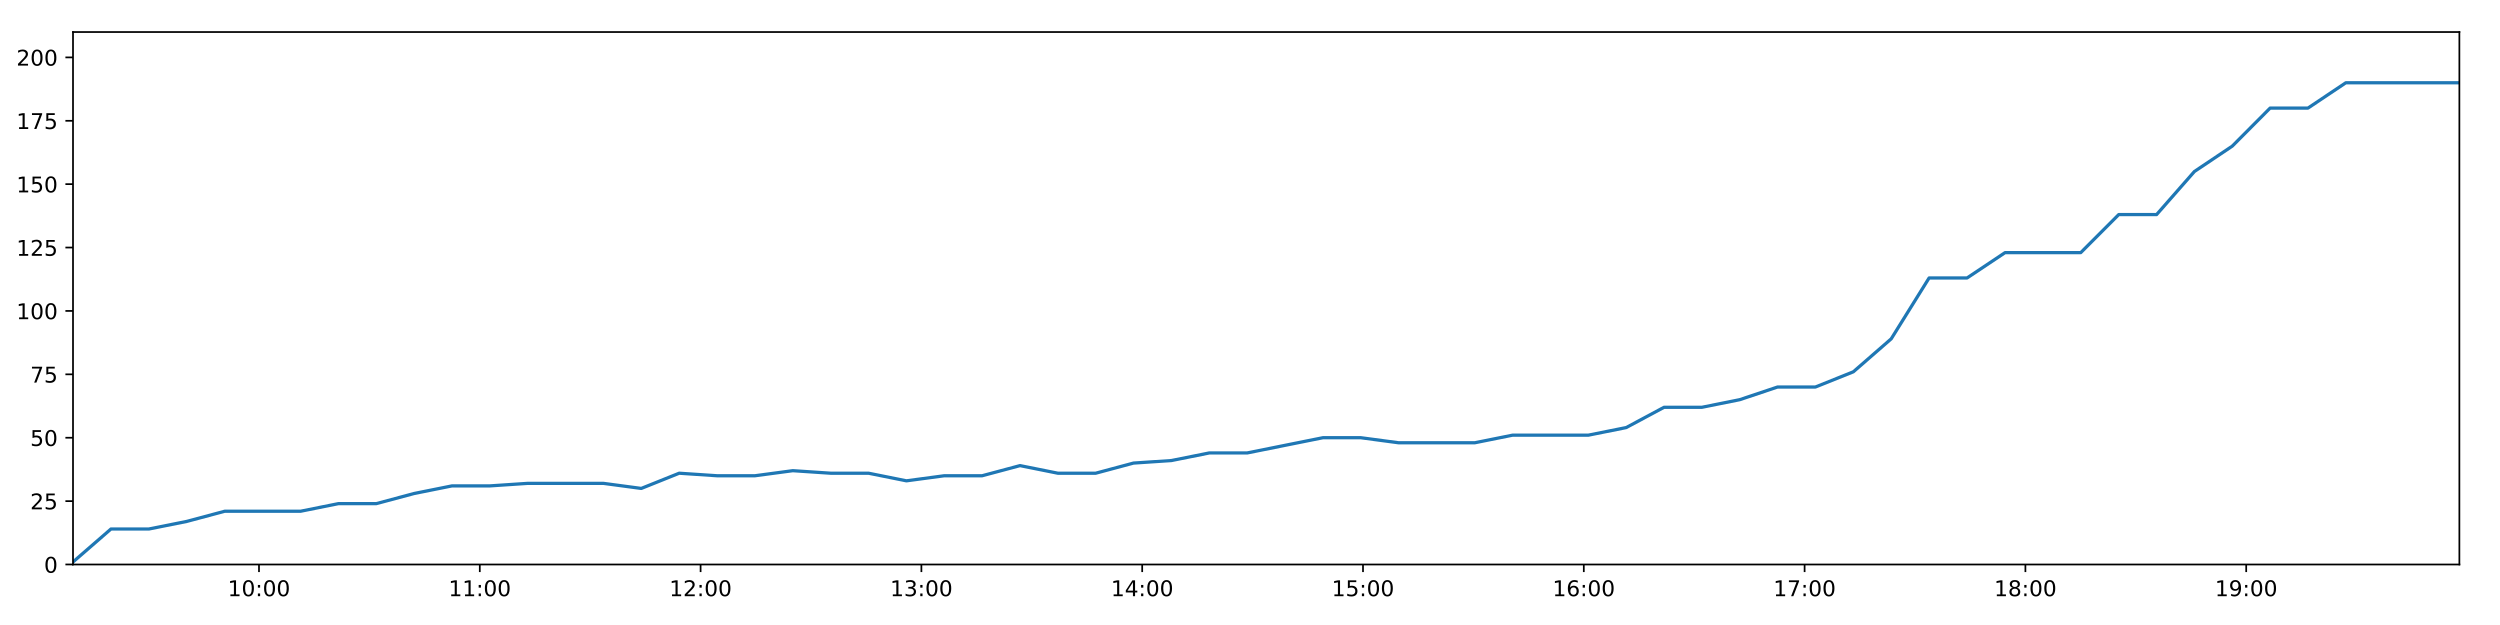
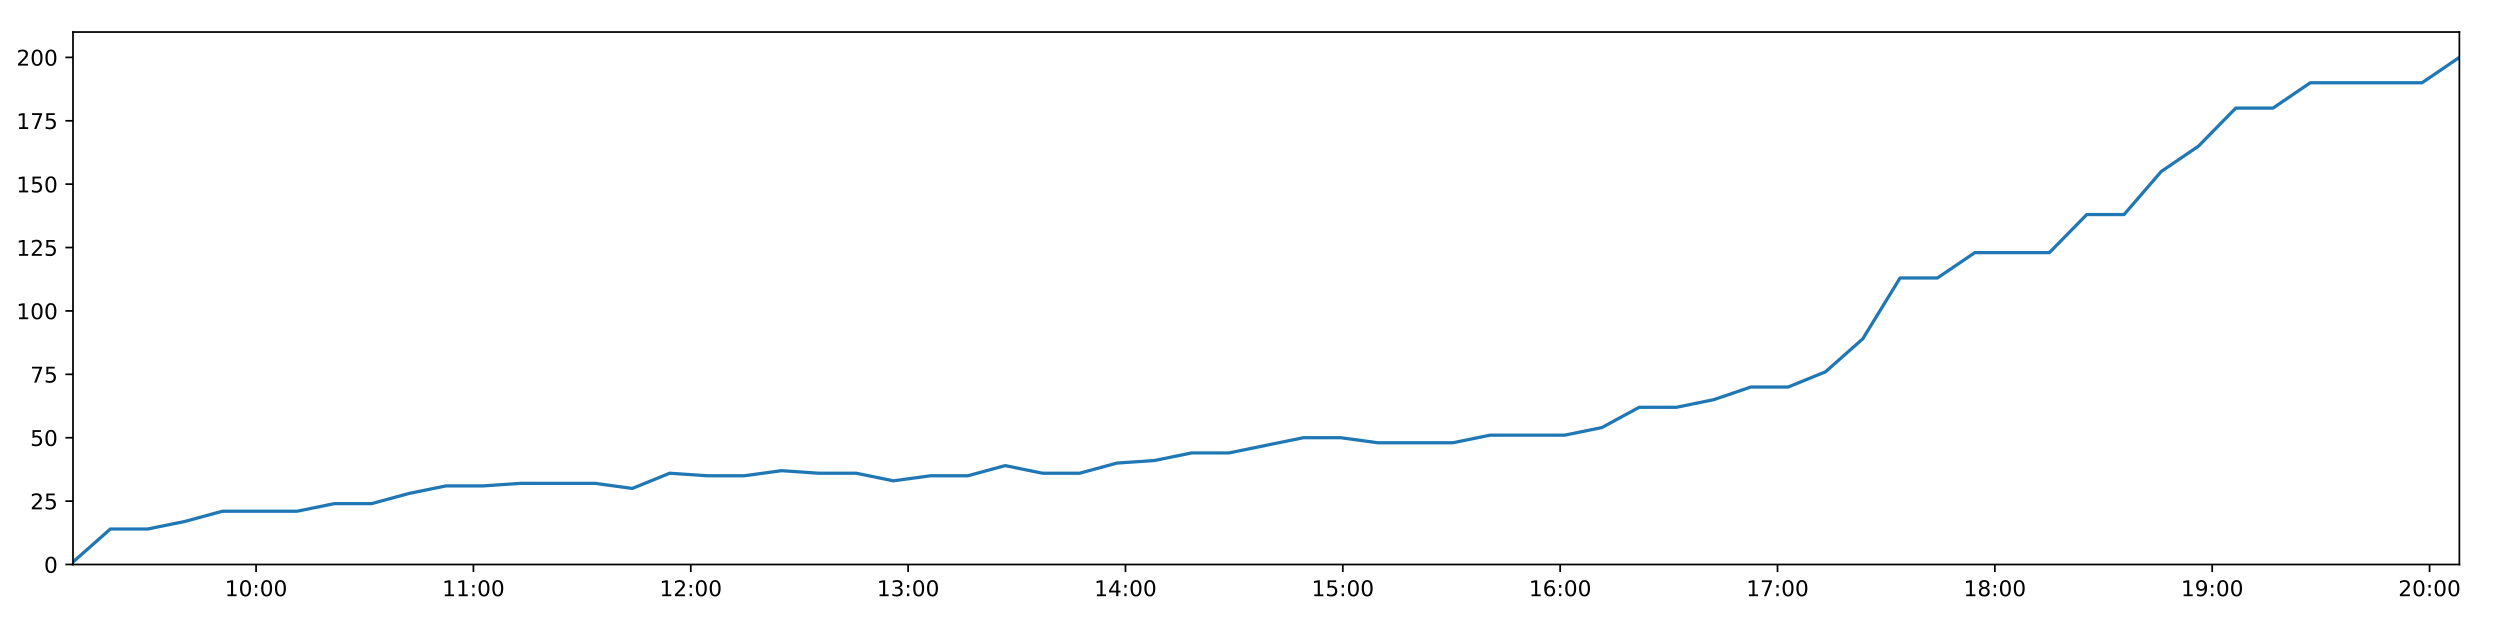
<svg xmlns="http://www.w3.org/2000/svg" xmlns:xlink="http://www.w3.org/1999/xlink" height="288pt" version="1.1" viewBox="0 0 1152 288" width="1152pt">
  <defs>
    <style type="text/css">
*{stroke-linecap:butt;stroke-linejoin:round;}
  </style>
  </defs>
  <g id="figure_1">
    <g id="patch_1">
      <path d="M 0 288  L 1152 288  L 1152 0  L 0 0  z " style="fill:#ffffff;" />
    </g>
    <g id="axes_1">
      <g id="patch_2">
        <path d="M 33.64 260.12  L 1133.28 260.12  L 1133.28 14.76  L 33.64 14.76  z " style="fill:#ffffff;" />
      </g>
      <g id="matplotlib.axis_1">
        <g id="xtick_1">
          <g id="line2d_1">
            <defs>
-               <path d="M 0 0  L 0 3.5  " id="m1304a2a119" style="stroke:#000000;stroke-width:0.8;" />
-             </defs>
-             <g>
-               <use style="stroke:#000000;stroke-width:0.8;" x="119.343" xlink:href="#m1304a2a119" y="260.12" />
+               <path d="M 0 0  L 0 3.5  " id="mf0e97dd10e" style="stroke:#000000;stroke-width:0.8;" />
+             </defs>
+             <g>
+               <use style="stroke:#000000;stroke-width:0.8;" x="118.002" xlink:href="#mf0e97dd10e" y="260.12" />
            </g>
          </g>
          <g id="text_1">
            <defs>
              <path d="M 12.406 8.297  L 28.516 8.297  L 28.516 63.922  L 10.984 60.406  L 10.984 69.391  L 28.422 72.906  L 38.281 72.906  L 38.281 8.297  L 54.391 8.297  L 54.391 0  L 12.406 0  z " id="DejaVuSans-49" />
              <path d="M 31.781 66.406  Q 24.172 66.406 20.328 58.906  Q 16.5 51.422 16.5 36.375  Q 16.5 21.391 20.328 13.891  Q 24.172 6.391 31.781 6.391  Q 39.453 6.391 43.281 13.891  Q 47.125 21.391 47.125 36.375  Q 47.125 51.422 43.281 58.906  Q 39.453 66.406 31.781 66.406  z M 31.781 74.219  Q 44.047 74.219 50.516 64.516  Q 56.984 54.828 56.984 36.375  Q 56.984 17.969 50.516 8.266  Q 44.047 -1.422 31.781 -1.422  Q 19.531 -1.422 13.062 8.266  Q 6.594 17.969 6.594 36.375  Q 6.594 54.828 13.062 64.516  Q 19.531 74.219 31.781 74.219  z " id="DejaVuSans-48" />
              <path d="M 11.719 12.406  L 22.016 12.406  L 22.016 0  L 11.719 0  z M 11.719 51.703  L 22.016 51.703  L 22.016 39.312  L 11.719 39.312  z " id="DejaVuSans-58" />
            </defs>
-             <g transform="translate(104.9338 274.7184)scale(0.1 -0.1)">
+             <g transform="translate(103.5929 274.7184)scale(0.1 -0.1)">
              <use xlink:href="#DejaVuSans-49" />
              <use x="63.623" xlink:href="#DejaVuSans-48" />
              <use x="127.246" xlink:href="#DejaVuSans-58" />
              <use x="160.938" xlink:href="#DejaVuSans-48" />
              <use x="224.561" xlink:href="#DejaVuSans-48" />
            </g>
          </g>
        </g>
        <g id="xtick_2">
          <g id="line2d_2">
            <g>
-               <use style="stroke:#000000;stroke-width:0.8;" x="221.088" xlink:href="#m1304a2a119" y="260.12" />
+               <use style="stroke:#000000;stroke-width:0.8;" x="218.156" xlink:href="#mf0e97dd10e" y="260.12" />
            </g>
          </g>
          <g id="text_2">
-             <g transform="translate(206.6791 274.7184)scale(0.1 -0.1)">
+             <g transform="translate(203.7464 274.7184)scale(0.1 -0.1)">
              <use xlink:href="#DejaVuSans-49" />
              <use x="63.623" xlink:href="#DejaVuSans-49" />
              <use x="127.246" xlink:href="#DejaVuSans-58" />
              <use x="160.938" xlink:href="#DejaVuSans-48" />
              <use x="224.561" xlink:href="#DejaVuSans-48" />
            </g>
          </g>
        </g>
        <g id="xtick_3">
          <g id="line2d_3">
            <g>
-               <use style="stroke:#000000;stroke-width:0.8;" x="322.834" xlink:href="#m1304a2a119" y="260.12" />
+               <use style="stroke:#000000;stroke-width:0.8;" x="318.309" xlink:href="#mf0e97dd10e" y="260.12" />
            </g>
          </g>
          <g id="text_3">
            <defs>
              <path d="M 19.188 8.297  L 53.609 8.297  L 53.609 0  L 7.328 0  L 7.328 8.297  Q 12.938 14.109 22.625 23.891  Q 32.328 33.688 34.812 36.531  Q 39.547 41.844 41.422 45.531  Q 43.312 49.219 43.312 52.781  Q 43.312 58.594 39.234 62.25  Q 35.156 65.922 28.609 65.922  Q 23.969 65.922 18.812 64.312  Q 13.672 62.703 7.812 59.422  L 7.812 69.391  Q 13.766 71.781 18.938 73  Q 24.125 74.219 28.422 74.219  Q 39.75 74.219 46.484 68.547  Q 53.219 62.891 53.219 53.422  Q 53.219 48.922 51.531 44.891  Q 49.859 40.875 45.406 35.406  Q 44.188 33.984 37.641 27.219  Q 31.109 20.453 19.188 8.297  z " id="DejaVuSans-50" />
            </defs>
-             <g transform="translate(308.4245 274.7184)scale(0.1 -0.1)">
+             <g transform="translate(303.8999 274.7184)scale(0.1 -0.1)">
              <use xlink:href="#DejaVuSans-49" />
              <use x="63.623" xlink:href="#DejaVuSans-50" />
              <use x="127.246" xlink:href="#DejaVuSans-58" />
              <use x="160.938" xlink:href="#DejaVuSans-48" />
              <use x="224.561" xlink:href="#DejaVuSans-48" />
            </g>
          </g>
        </g>
        <g id="xtick_4">
          <g id="line2d_4">
            <g>
-               <use style="stroke:#000000;stroke-width:0.8;" x="424.579" xlink:href="#m1304a2a119" y="260.12" />
+               <use style="stroke:#000000;stroke-width:0.8;" x="418.463" xlink:href="#mf0e97dd10e" y="260.12" />
            </g>
          </g>
          <g id="text_4">
            <defs>
              <path d="M 40.578 39.312  Q 47.656 37.797 51.625 33  Q 55.609 28.219 55.609 21.188  Q 55.609 10.406 48.188 4.484  Q 40.766 -1.422 27.094 -1.422  Q 22.516 -1.422 17.656 -0.516  Q 12.797 0.391 7.625 2.203  L 7.625 11.719  Q 11.719 9.328 16.594 8.109  Q 21.484 6.891 26.812 6.891  Q 36.078 6.891 40.938 10.547  Q 45.797 14.203 45.797 21.188  Q 45.797 27.641 41.281 31.266  Q 36.766 34.906 28.719 34.906  L 20.219 34.906  L 20.219 43.016  L 29.109 43.016  Q 36.375 43.016 40.234 45.922  Q 44.094 48.828 44.094 54.297  Q 44.094 59.906 40.109 62.906  Q 36.141 65.922 28.719 65.922  Q 24.656 65.922 20.016 65.031  Q 15.375 64.156 9.812 62.312  L 9.812 71.094  Q 15.438 72.656 20.344 73.438  Q 25.25 74.219 29.594 74.219  Q 40.828 74.219 47.359 69.109  Q 53.906 64.016 53.906 55.328  Q 53.906 49.266 50.438 45.094  Q 46.969 40.922 40.578 39.312  z " id="DejaVuSans-51" />
            </defs>
-             <g transform="translate(410.1698 274.7184)scale(0.1 -0.1)">
+             <g transform="translate(404.0534 274.7184)scale(0.1 -0.1)">
              <use xlink:href="#DejaVuSans-49" />
              <use x="63.623" xlink:href="#DejaVuSans-51" />
              <use x="127.246" xlink:href="#DejaVuSans-58" />
              <use x="160.938" xlink:href="#DejaVuSans-48" />
              <use x="224.561" xlink:href="#DejaVuSans-48" />
            </g>
          </g>
        </g>
        <g id="xtick_5">
          <g id="line2d_5">
            <g>
-               <use style="stroke:#000000;stroke-width:0.8;" x="526.324" xlink:href="#m1304a2a119" y="260.12" />
+               <use style="stroke:#000000;stroke-width:0.8;" x="518.616" xlink:href="#mf0e97dd10e" y="260.12" />
            </g>
          </g>
          <g id="text_5">
            <defs>
              <path d="M 37.797 64.312  L 12.891 25.391  L 37.797 25.391  z M 35.203 72.906  L 47.609 72.906  L 47.609 25.391  L 58.016 25.391  L 58.016 17.188  L 47.609 17.188  L 47.609 0  L 37.797 0  L 37.797 17.188  L 4.891 17.188  L 4.891 26.703  z " id="DejaVuSans-52" />
            </defs>
-             <g transform="translate(511.9151 274.7184)scale(0.1 -0.1)">
+             <g transform="translate(504.2069 274.7184)scale(0.1 -0.1)">
              <use xlink:href="#DejaVuSans-49" />
              <use x="63.623" xlink:href="#DejaVuSans-52" />
              <use x="127.246" xlink:href="#DejaVuSans-58" />
              <use x="160.938" xlink:href="#DejaVuSans-48" />
              <use x="224.561" xlink:href="#DejaVuSans-48" />
            </g>
          </g>
        </g>
        <g id="xtick_6">
          <g id="line2d_6">
            <g>
-               <use style="stroke:#000000;stroke-width:0.8;" x="628.07" xlink:href="#m1304a2a119" y="260.12" />
+               <use style="stroke:#000000;stroke-width:0.8;" x="618.77" xlink:href="#mf0e97dd10e" y="260.12" />
            </g>
          </g>
          <g id="text_6">
            <defs>
              <path d="M 10.797 72.906  L 49.516 72.906  L 49.516 64.594  L 19.828 64.594  L 19.828 46.734  Q 21.969 47.469 24.109 47.828  Q 26.266 48.188 28.422 48.188  Q 40.625 48.188 47.75 41.5  Q 54.891 34.812 54.891 23.391  Q 54.891 11.625 47.562 5.094  Q 40.234 -1.422 26.906 -1.422  Q 22.312 -1.422 17.547 -0.641  Q 12.797 0.141 7.719 1.703  L 7.719 11.625  Q 12.109 9.234 16.797 8.062  Q 21.484 6.891 26.703 6.891  Q 35.156 6.891 40.078 11.328  Q 45.016 15.766 45.016 23.391  Q 45.016 31 40.078 35.438  Q 35.156 39.891 26.703 39.891  Q 22.75 39.891 18.812 39.016  Q 14.891 38.141 10.797 36.281  z " id="DejaVuSans-53" />
            </defs>
-             <g transform="translate(613.6605 274.7184)scale(0.1 -0.1)">
+             <g transform="translate(604.3604 274.7184)scale(0.1 -0.1)">
              <use xlink:href="#DejaVuSans-49" />
              <use x="63.623" xlink:href="#DejaVuSans-53" />
              <use x="127.246" xlink:href="#DejaVuSans-58" />
              <use x="160.938" xlink:href="#DejaVuSans-48" />
              <use x="224.561" xlink:href="#DejaVuSans-48" />
            </g>
          </g>
        </g>
        <g id="xtick_7">
          <g id="line2d_7">
            <g>
-               <use style="stroke:#000000;stroke-width:0.8;" x="729.815" xlink:href="#m1304a2a119" y="260.12" />
+               <use style="stroke:#000000;stroke-width:0.8;" x="718.923" xlink:href="#mf0e97dd10e" y="260.12" />
            </g>
          </g>
          <g id="text_7">
            <defs>
              <path d="M 33.016 40.375  Q 26.375 40.375 22.484 35.828  Q 18.609 31.297 18.609 23.391  Q 18.609 15.531 22.484 10.953  Q 26.375 6.391 33.016 6.391  Q 39.656 6.391 43.531 10.953  Q 47.406 15.531 47.406 23.391  Q 47.406 31.297 43.531 35.828  Q 39.656 40.375 33.016 40.375  z M 52.594 71.297  L 52.594 62.312  Q 48.875 64.062 45.094 64.984  Q 41.312 65.922 37.594 65.922  Q 27.828 65.922 22.672 59.328  Q 17.531 52.734 16.797 39.406  Q 19.672 43.656 24.016 45.922  Q 28.375 48.188 33.594 48.188  Q 44.578 48.188 50.953 41.516  Q 57.328 34.859 57.328 23.391  Q 57.328 12.156 50.688 5.359  Q 44.047 -1.422 33.016 -1.422  Q 20.359 -1.422 13.672 8.266  Q 6.984 17.969 6.984 36.375  Q 6.984 53.656 15.188 63.938  Q 23.391 74.219 37.203 74.219  Q 40.922 74.219 44.703 73.484  Q 48.484 72.75 52.594 71.297  z " id="DejaVuSans-54" />
            </defs>
-             <g transform="translate(715.4058 274.7184)scale(0.1 -0.1)">
+             <g transform="translate(704.5139 274.7184)scale(0.1 -0.1)">
              <use xlink:href="#DejaVuSans-49" />
              <use x="63.623" xlink:href="#DejaVuSans-54" />
              <use x="127.246" xlink:href="#DejaVuSans-58" />
              <use x="160.938" xlink:href="#DejaVuSans-48" />
              <use x="224.561" xlink:href="#DejaVuSans-48" />
            </g>
          </g>
        </g>
        <g id="xtick_8">
          <g id="line2d_8">
            <g>
-               <use style="stroke:#000000;stroke-width:0.8;" x="831.56" xlink:href="#m1304a2a119" y="260.12" />
+               <use style="stroke:#000000;stroke-width:0.8;" x="819.077" xlink:href="#mf0e97dd10e" y="260.12" />
            </g>
          </g>
          <g id="text_8">
            <defs>
              <path d="M 8.203 72.906  L 55.078 72.906  L 55.078 68.703  L 28.609 0  L 18.312 0  L 43.219 64.594  L 8.203 64.594  z " id="DejaVuSans-55" />
            </defs>
-             <g transform="translate(817.1511 274.7184)scale(0.1 -0.1)">
+             <g transform="translate(804.6674 274.7184)scale(0.1 -0.1)">
              <use xlink:href="#DejaVuSans-49" />
              <use x="63.623" xlink:href="#DejaVuSans-55" />
              <use x="127.246" xlink:href="#DejaVuSans-58" />
              <use x="160.938" xlink:href="#DejaVuSans-48" />
              <use x="224.561" xlink:href="#DejaVuSans-48" />
            </g>
          </g>
        </g>
        <g id="xtick_9">
          <g id="line2d_9">
            <g>
-               <use style="stroke:#000000;stroke-width:0.8;" x="933.306" xlink:href="#m1304a2a119" y="260.12" />
+               <use style="stroke:#000000;stroke-width:0.8;" x="919.23" xlink:href="#mf0e97dd10e" y="260.12" />
            </g>
          </g>
          <g id="text_9">
            <defs>
              <path d="M 31.781 34.625  Q 24.75 34.625 20.719 30.859  Q 16.703 27.094 16.703 20.516  Q 16.703 13.922 20.719 10.156  Q 24.75 6.391 31.781 6.391  Q 38.812 6.391 42.859 10.172  Q 46.922 13.969 46.922 20.516  Q 46.922 27.094 42.891 30.859  Q 38.875 34.625 31.781 34.625  z M 21.922 38.812  Q 15.578 40.375 12.031 44.719  Q 8.5 49.078 8.5 55.328  Q 8.5 64.062 14.719 69.141  Q 20.953 74.219 31.781 74.219  Q 42.672 74.219 48.875 69.141  Q 55.078 64.062 55.078 55.328  Q 55.078 49.078 51.531 44.719  Q 48 40.375 41.703 38.812  Q 48.828 37.156 52.797 32.312  Q 56.781 27.484 56.781 20.516  Q 56.781 9.906 50.312 4.234  Q 43.844 -1.422 31.781 -1.422  Q 19.734 -1.422 13.25 4.234  Q 6.781 9.906 6.781 20.516  Q 6.781 27.484 10.781 32.312  Q 14.797 37.156 21.922 38.812  z M 18.312 54.391  Q 18.312 48.734 21.844 45.562  Q 25.391 42.391 31.781 42.391  Q 38.141 42.391 41.719 45.562  Q 45.312 48.734 45.312 54.391  Q 45.312 60.062 41.719 63.234  Q 38.141 66.406 31.781 66.406  Q 25.391 66.406 21.844 63.234  Q 18.312 60.062 18.312 54.391  z " id="DejaVuSans-56" />
            </defs>
-             <g transform="translate(918.8964 274.7184)scale(0.1 -0.1)">
+             <g transform="translate(904.8209 274.7184)scale(0.1 -0.1)">
              <use xlink:href="#DejaVuSans-49" />
              <use x="63.623" xlink:href="#DejaVuSans-56" />
              <use x="127.246" xlink:href="#DejaVuSans-58" />
              <use x="160.938" xlink:href="#DejaVuSans-48" />
              <use x="224.561" xlink:href="#DejaVuSans-48" />
            </g>
          </g>
        </g>
        <g id="xtick_10">
          <g id="line2d_10">
            <g>
-               <use style="stroke:#000000;stroke-width:0.8;" x="1035.051" xlink:href="#m1304a2a119" y="260.12" />
+               <use style="stroke:#000000;stroke-width:0.8;" x="1019.384" xlink:href="#mf0e97dd10e" y="260.12" />
            </g>
          </g>
          <g id="text_10">
            <defs>
              <path d="M 10.984 1.516  L 10.984 10.5  Q 14.703 8.734 18.5 7.812  Q 22.312 6.891 25.984 6.891  Q 35.75 6.891 40.891 13.453  Q 46.047 20.016 46.781 33.406  Q 43.953 29.203 39.594 26.953  Q 35.25 24.703 29.984 24.703  Q 19.047 24.703 12.672 31.312  Q 6.297 37.938 6.297 49.422  Q 6.297 60.641 12.938 67.422  Q 19.578 74.219 30.609 74.219  Q 43.266 74.219 49.922 64.516  Q 56.594 54.828 56.594 36.375  Q 56.594 19.141 48.406 8.859  Q 40.234 -1.422 26.422 -1.422  Q 22.703 -1.422 18.891 -0.688  Q 15.094 0.047 10.984 1.516  z M 30.609 32.422  Q 37.25 32.422 41.125 36.953  Q 45.016 41.5 45.016 49.422  Q 45.016 57.281 41.125 61.844  Q 37.25 66.406 30.609 66.406  Q 23.969 66.406 20.094 61.844  Q 16.219 57.281 16.219 49.422  Q 16.219 41.5 20.094 36.953  Q 23.969 32.422 30.609 32.422  z " id="DejaVuSans-57" />
            </defs>
-             <g transform="translate(1020.642 274.7184)scale(0.1 -0.1)">
+             <g transform="translate(1004.974 274.7184)scale(0.1 -0.1)">
              <use xlink:href="#DejaVuSans-49" />
              <use x="63.623" xlink:href="#DejaVuSans-57" />
+               <use x="127.246" xlink:href="#DejaVuSans-58" />
+               <use x="160.938" xlink:href="#DejaVuSans-48" />
+               <use x="224.561" xlink:href="#DejaVuSans-48" />
+             </g>
+           </g>
+         </g>
+         <g id="xtick_11">
+           <g id="line2d_11">
+             <g>
+               <use style="stroke:#000000;stroke-width:0.8;" x="1119.537" xlink:href="#mf0e97dd10e" y="260.12" />
+             </g>
+           </g>
+           <g id="text_11">
+             <g transform="translate(1105.128 274.7184)scale(0.1 -0.1)">
+               <use xlink:href="#DejaVuSans-50" />
+               <use x="63.623" xlink:href="#DejaVuSans-48" />
              <use x="127.246" xlink:href="#DejaVuSans-58" />
              <use x="160.938" xlink:href="#DejaVuSans-48" />
              <use x="224.561" xlink:href="#DejaVuSans-48" />
            </g>
          </g>
        </g>
      </g>
      <g id="matplotlib.axis_2">
        <g id="ytick_1">
-           <g id="line2d_11">
-             <defs>
-               <path d="M 0 0  L -3.5 0  " id="m1191397621" style="stroke:#000000;stroke-width:0.8;" />
-             </defs>
-             <g>
-               <use style="stroke:#000000;stroke-width:0.8;" x="33.64" xlink:href="#m1191397621" y="260.12" />
-             </g>
-           </g>
-           <g id="text_11">
+           <g id="line2d_12">
+             <defs>
+               <path d="M 0 0  L -3.5 0  " id="m92e1130316" style="stroke:#000000;stroke-width:0.8;" />
+             </defs>
+             <g>
+               <use style="stroke:#000000;stroke-width:0.8;" x="33.64" xlink:href="#m92e1130316" y="260.12" />
+             </g>
+           </g>
+           <g id="text_12">
            <g transform="translate(20.2775 263.9192)scale(0.1 -0.1)">
              <use xlink:href="#DejaVuSans-48" />
            </g>
          </g>
        </g>
        <g id="ytick_2">
-           <g id="line2d_12">
-             <g>
-               <use style="stroke:#000000;stroke-width:0.8;" x="33.64" xlink:href="#m1191397621" y="230.91" />
-             </g>
-           </g>
-           <g id="text_12">
+           <g id="line2d_13">
+             <g>
+               <use style="stroke:#000000;stroke-width:0.8;" x="33.64" xlink:href="#m92e1130316" y="230.91" />
+             </g>
+           </g>
+           <g id="text_13">
            <g transform="translate(13.915 234.7097)scale(0.1 -0.1)">
              <use xlink:href="#DejaVuSans-50" />
              <use x="63.623" xlink:href="#DejaVuSans-53" />
            </g>
          </g>
        </g>
        <g id="ytick_3">
-           <g id="line2d_13">
-             <g>
-               <use style="stroke:#000000;stroke-width:0.8;" x="33.64" xlink:href="#m1191397621" y="201.701" />
-             </g>
-           </g>
-           <g id="text_13">
+           <g id="line2d_14">
+             <g>
+               <use style="stroke:#000000;stroke-width:0.8;" x="33.64" xlink:href="#m92e1130316" y="201.701" />
+             </g>
+           </g>
+           <g id="text_14">
            <g transform="translate(13.915 205.5002)scale(0.1 -0.1)">
              <use xlink:href="#DejaVuSans-53" />
              <use x="63.623" xlink:href="#DejaVuSans-48" />
            </g>
          </g>
        </g>
        <g id="ytick_4">
-           <g id="line2d_14">
-             <g>
-               <use style="stroke:#000000;stroke-width:0.8;" x="33.64" xlink:href="#m1191397621" y="172.491" />
-             </g>
-           </g>
-           <g id="text_14">
+           <g id="line2d_15">
+             <g>
+               <use style="stroke:#000000;stroke-width:0.8;" x="33.64" xlink:href="#m92e1130316" y="172.491" />
+             </g>
+           </g>
+           <g id="text_15">
            <g transform="translate(13.915 176.2906)scale(0.1 -0.1)">
              <use xlink:href="#DejaVuSans-55" />
              <use x="63.623" xlink:href="#DejaVuSans-53" />
            </g>
          </g>
        </g>
        <g id="ytick_5">
-           <g id="line2d_15">
-             <g>
-               <use style="stroke:#000000;stroke-width:0.8;" x="33.64" xlink:href="#m1191397621" y="143.282" />
-             </g>
-           </g>
-           <g id="text_15">
+           <g id="line2d_16">
+             <g>
+               <use style="stroke:#000000;stroke-width:0.8;" x="33.64" xlink:href="#m92e1130316" y="143.282" />
+             </g>
+           </g>
+           <g id="text_16">
            <g transform="translate(7.5525 147.0811)scale(0.1 -0.1)">
              <use xlink:href="#DejaVuSans-49" />
              <use x="63.623" xlink:href="#DejaVuSans-48" />
              <use x="127.246" xlink:href="#DejaVuSans-48" />
            </g>
          </g>
        </g>
        <g id="ytick_6">
-           <g id="line2d_16">
-             <g>
-               <use style="stroke:#000000;stroke-width:0.8;" x="33.64" xlink:href="#m1191397621" y="114.072" />
-             </g>
-           </g>
-           <g id="text_16">
+           <g id="line2d_17">
+             <g>
+               <use style="stroke:#000000;stroke-width:0.8;" x="33.64" xlink:href="#m92e1130316" y="114.072" />
+             </g>
+           </g>
+           <g id="text_17">
            <g transform="translate(7.5525 117.8716)scale(0.1 -0.1)">
              <use xlink:href="#DejaVuSans-49" />
              <use x="63.623" xlink:href="#DejaVuSans-50" />
              <use x="127.246" xlink:href="#DejaVuSans-53" />
            </g>
          </g>
        </g>
        <g id="ytick_7">
-           <g id="line2d_17">
-             <g>
-               <use style="stroke:#000000;stroke-width:0.8;" x="33.64" xlink:href="#m1191397621" y="84.863" />
-             </g>
-           </g>
-           <g id="text_17">
+           <g id="line2d_18">
+             <g>
+               <use style="stroke:#000000;stroke-width:0.8;" x="33.64" xlink:href="#m92e1130316" y="84.863" />
+             </g>
+           </g>
+           <g id="text_18">
            <g transform="translate(7.5525 88.66208)scale(0.1 -0.1)">
              <use xlink:href="#DejaVuSans-49" />
              <use x="63.623" xlink:href="#DejaVuSans-53" />
              <use x="127.246" xlink:href="#DejaVuSans-48" />
            </g>
          </g>
        </g>
        <g id="ytick_8">
-           <g id="line2d_18">
-             <g>
-               <use style="stroke:#000000;stroke-width:0.8;" x="33.64" xlink:href="#m1191397621" y="55.653" />
-             </g>
-           </g>
-           <g id="text_18">
+           <g id="line2d_19">
+             <g>
+               <use style="stroke:#000000;stroke-width:0.8;" x="33.64" xlink:href="#m92e1130316" y="55.653" />
+             </g>
+           </g>
+           <g id="text_19">
            <g transform="translate(7.5525 59.45255)scale(0.1 -0.1)">
              <use xlink:href="#DejaVuSans-49" />
              <use x="63.623" xlink:href="#DejaVuSans-55" />
              <use x="127.246" xlink:href="#DejaVuSans-53" />
            </g>
          </g>
        </g>
        <g id="ytick_9">
-           <g id="line2d_19">
-             <g>
-               <use style="stroke:#000000;stroke-width:0.8;" x="33.64" xlink:href="#m1191397621" y="26.444" />
-             </g>
-           </g>
-           <g id="text_19">
+           <g id="line2d_20">
+             <g>
+               <use style="stroke:#000000;stroke-width:0.8;" x="33.64" xlink:href="#m92e1130316" y="26.444" />
+             </g>
+           </g>
+           <g id="text_20">
            <g transform="translate(7.5525 30.24303)scale(0.1 -0.1)">
              <use xlink:href="#DejaVuSans-50" />
              <use x="63.623" xlink:href="#DejaVuSans-48" />
              <use x="127.246" xlink:href="#DejaVuSans-48" />
            </g>
          </g>
        </g>
      </g>
-       <g id="line2d_20">
-         <path clip-path="url(#p8ff6208e58)" d="M 33.64 258.952  L 51.13 243.763  L 68.611 243.763  L 86.088 240.258  L 103.535 235.584  L 121.006 235.584  L 138.485 235.584  L 155.93 232.079  L 173.372 232.079  L 190.824 227.405  L 208.276 223.9  L 225.707 223.9  L 243.174 222.732  L 260.621 222.732  L 278.05 222.732  L 295.495 225.069  L 312.975 218.058  L 330.45 219.227  L 347.882 219.227  L 365.333 216.89  L 382.785 218.058  L 400.239 218.058  L 417.677 221.563  L 435.11 219.227  L 452.56 219.227  L 470.023 214.553  L 487.459 218.058  L 504.89 218.058  L 522.322 213.385  L 539.795 212.216  L 557.265 208.711  L 574.721 208.711  L 592.154 205.206  L 609.595 201.701  L 627.063 201.701  L 644.53 204.038  L 662 204.038  L 679.529 204.038  L 696.959 200.533  L 714.405 200.533  L 731.87 200.533  L 749.34 197.027  L 766.786 187.68  L 784.227 187.68  L 801.66 184.175  L 819.106 178.333  L 836.55 178.333  L 854.023 171.323  L 871.47 156.134  L 888.922 128.093  L 906.415 128.093  L 923.928 116.409  L 941.369 116.409  L 958.809 116.409  L 976.305 98.883  L 993.753 98.883  L 1011.191 79.021  L 1028.627 67.337  L 1046.065 49.811  L 1063.505 49.811  L 1080.966 38.128  L 1098.407 38.128  L 1115.838 38.128  L 1133.28 38.128  " style="fill:none;stroke:#1f77b4;stroke-linecap:square;stroke-width:1.5;" />
+       <g id="line2d_21">
+         <path clip-path="url(#p82e4dc7d39)" d="M 33.64 258.952  L 50.856 243.763  L 68.064 243.763  L 85.268 240.258  L 102.441 235.584  L 119.639 235.584  L 136.844 235.584  L 154.017 232.079  L 171.186 232.079  L 188.365 227.405  L 205.544 223.9  L 222.702 223.9  L 239.896 222.732  L 257.07 222.732  L 274.227 222.732  L 291.398 225.069  L 308.604 218.058  L 325.806 219.227  L 342.966 219.227  L 360.143 216.89  L 377.322 218.058  L 394.504 218.058  L 411.668 221.563  L 428.829 219.227  L 446.006 219.227  L 463.196 214.553  L 480.359 218.058  L 497.517 218.058  L 514.676 213.385  L 531.876 212.216  L 549.072 208.711  L 566.255 208.711  L 583.416 205.206  L 600.584 201.701  L 617.778 201.701  L 634.973 204.038  L 652.169 204.038  L 669.424 204.038  L 686.581 200.533  L 703.754 200.533  L 720.946 200.533  L 738.143 197.027  L 755.316 187.68  L 772.484 187.68  L 789.644 184.175  L 806.817 178.333  L 823.988 178.333  L 841.188 171.323  L 858.362 156.134  L 875.541 128.093  L 892.76 128.093  L 909.999 116.409  L 927.167 116.409  L 944.335 116.409  L 961.557 98.883  L 978.732 98.883  L 995.897 79.021  L 1013.06 67.337  L 1030.225 49.811  L 1047.392 49.811  L 1064.581 38.128  L 1081.749 38.128  L 1098.907 38.128  L 1116.076 38.128  L 1133.28 26.444  " style="fill:none;stroke:#1f77b4;stroke-linecap:square;stroke-width:1.5;" />
      </g>
      <g id="patch_3">
        <path d="M 33.64 260.12  L 33.64 14.76  " style="fill:none;stroke:#000000;stroke-linecap:square;stroke-linejoin:miter;stroke-width:0.8;" />
      </g>
      <g id="patch_4">
        <path d="M 1133.28 260.12  L 1133.28 14.76  " style="fill:none;stroke:#000000;stroke-linecap:square;stroke-linejoin:miter;stroke-width:0.8;" />
      </g>
      <g id="patch_5">
        <path d="M 33.64 260.12  L 1133.28 260.12  " style="fill:none;stroke:#000000;stroke-linecap:square;stroke-linejoin:miter;stroke-width:0.8;" />
      </g>
      <g id="patch_6">
        <path d="M 33.64 14.76  L 1133.28 14.76  " style="fill:none;stroke:#000000;stroke-linecap:square;stroke-linejoin:miter;stroke-width:0.8;" />
      </g>
    </g>
  </g>
  <defs>
-     <clipPath id="p8ff6208e58">
+     <clipPath id="p82e4dc7d39">
      <rect height="245.36" width="1099.64" x="33.64" y="14.76" />
    </clipPath>
  </defs>
</svg>
